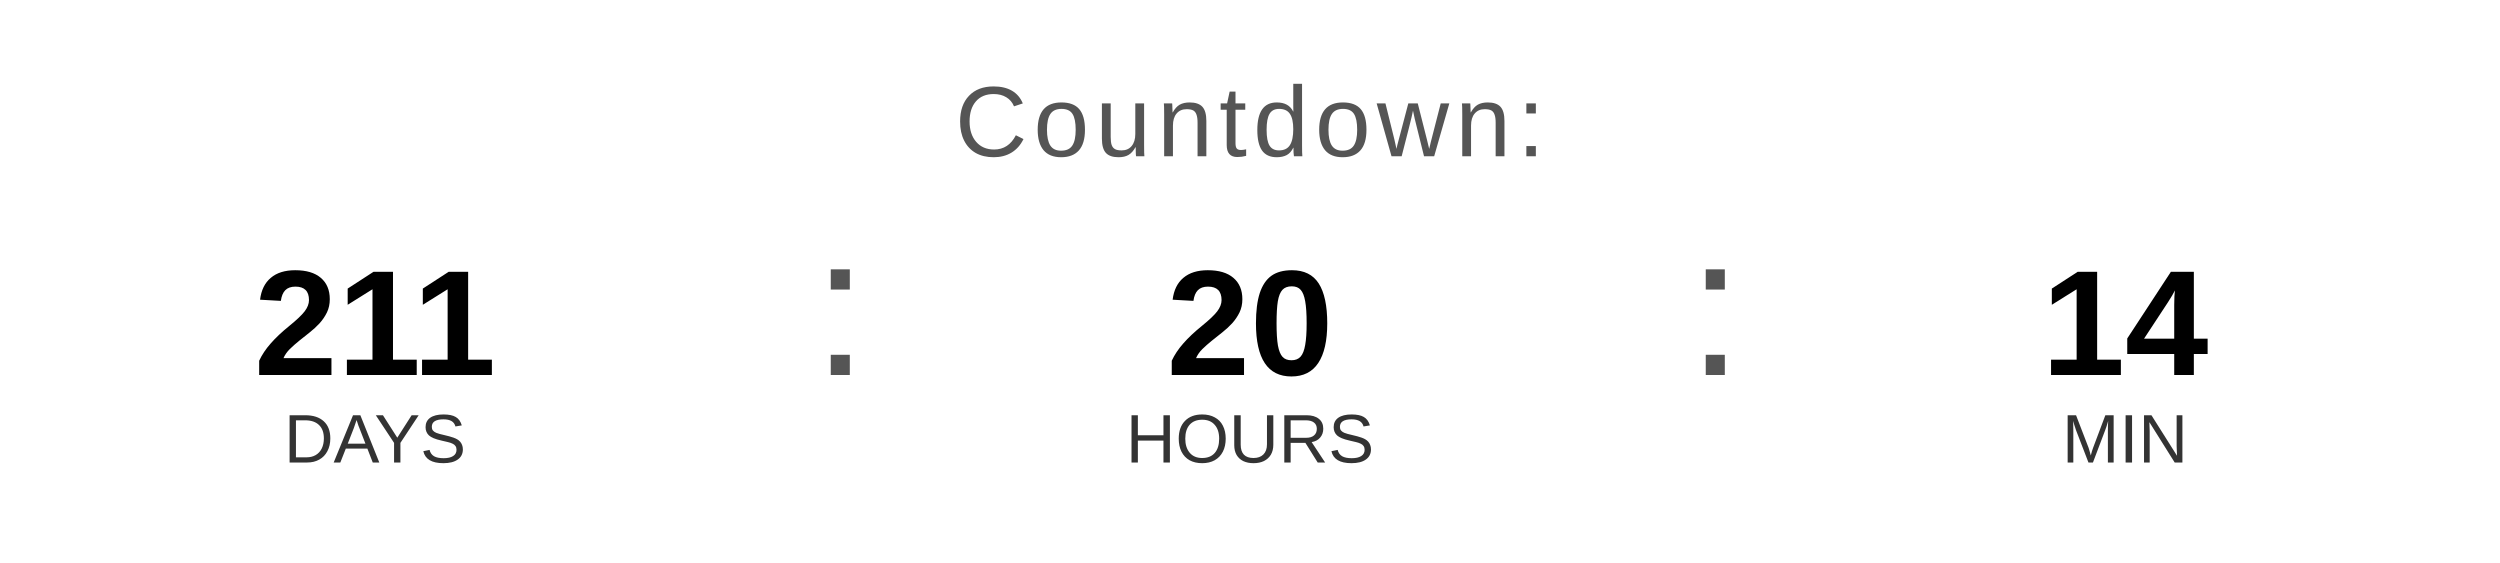
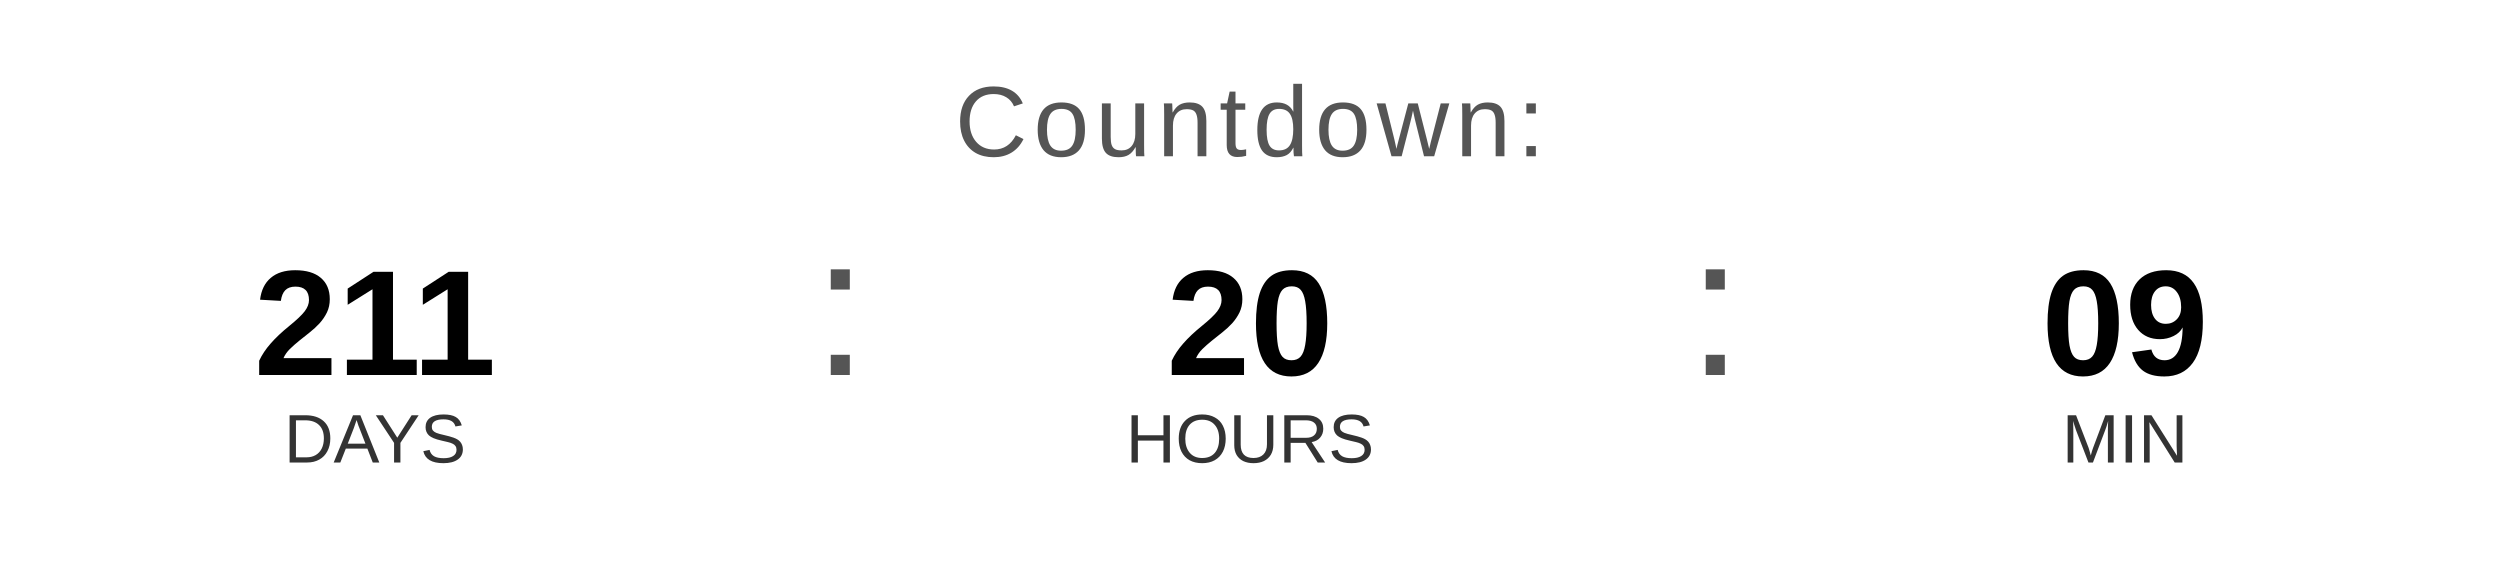
<svg xmlns="http://www.w3.org/2000/svg" width="400" height="90" viewBox="0 0 400 90">
  <text x="200" y="25" font-family="Arial, Helvetica, sans-serif" font-size="16" fill="#555555" text-anchor="middle" letter-spacing="1">
    Countdown:
  </text>
  <text x="60" y="60" font-family="Arial, Helvetica, sans-serif" font-size="24" font-weight="bold" fill="#000000" text-anchor="middle">211</text>
  <text x="60" y="74" font-family="Arial, Helvetica, sans-serif" font-size="11" fill="#333333" text-anchor="middle">DAYS</text>
  <text x="130" y="60" font-family="Arial, sans-serif" font-size="32" fill="#555555">:</text>
  <text x="200" y="60" font-family="Arial, Helvetica, sans-serif" font-size="24" font-weight="bold" fill="#000000" text-anchor="middle">20</text>
  <text x="200" y="74" font-family="Arial, Helvetica, sans-serif" font-size="11" fill="#333333" text-anchor="middle">HOURS</text>
  <text x="270" y="60" font-family="Arial, sans-serif" font-size="32" fill="#555555">:</text>
-   <text x="340" y="60" font-family="Arial, Helvetica, sans-serif" font-size="24" font-weight="bold" fill="#000000" text-anchor="middle">14</text>
+   <text x="340" y="60" font-family="Arial, Helvetica, sans-serif" font-size="24" font-weight="bold" fill="#000000" text-anchor="middle">09</text>
  <text x="340" y="74" font-family="Arial, Helvetica, sans-serif" font-size="11" fill="#333333" text-anchor="middle">MIN</text>
</svg>
